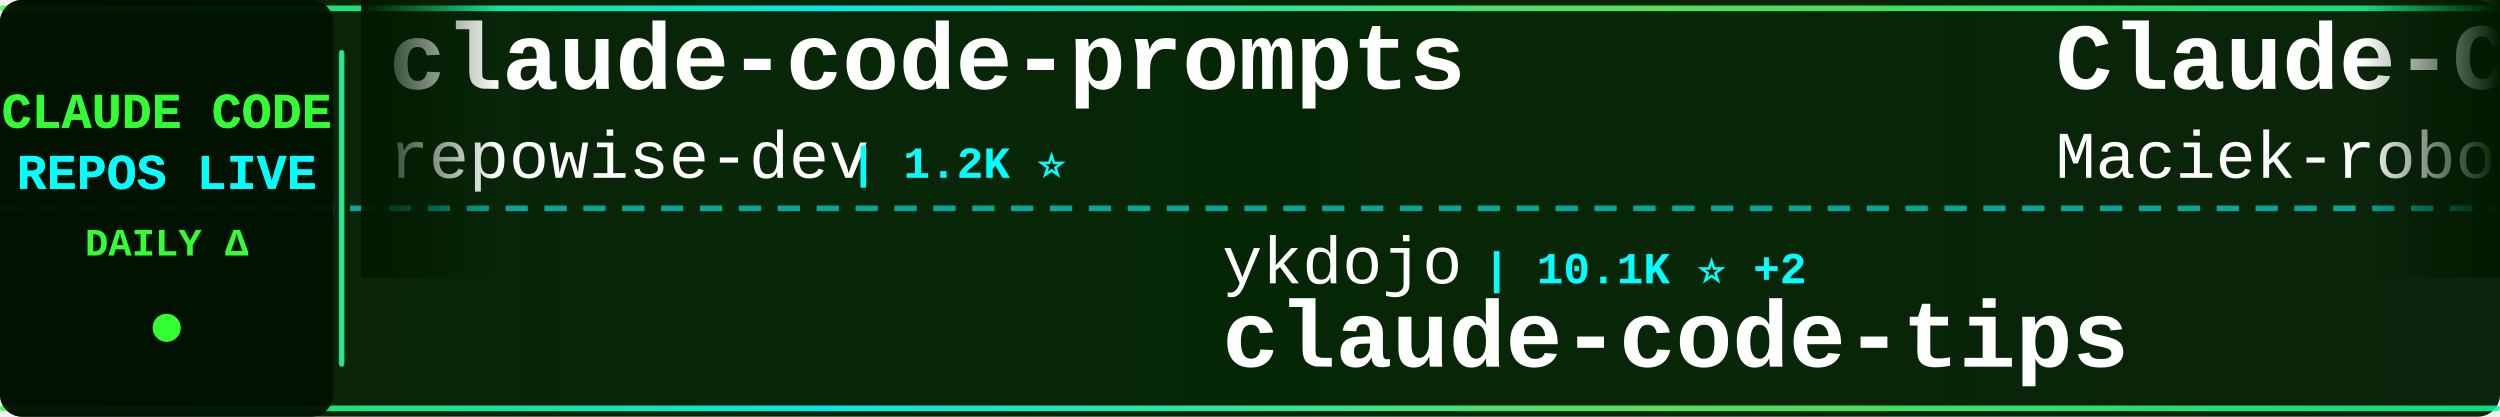
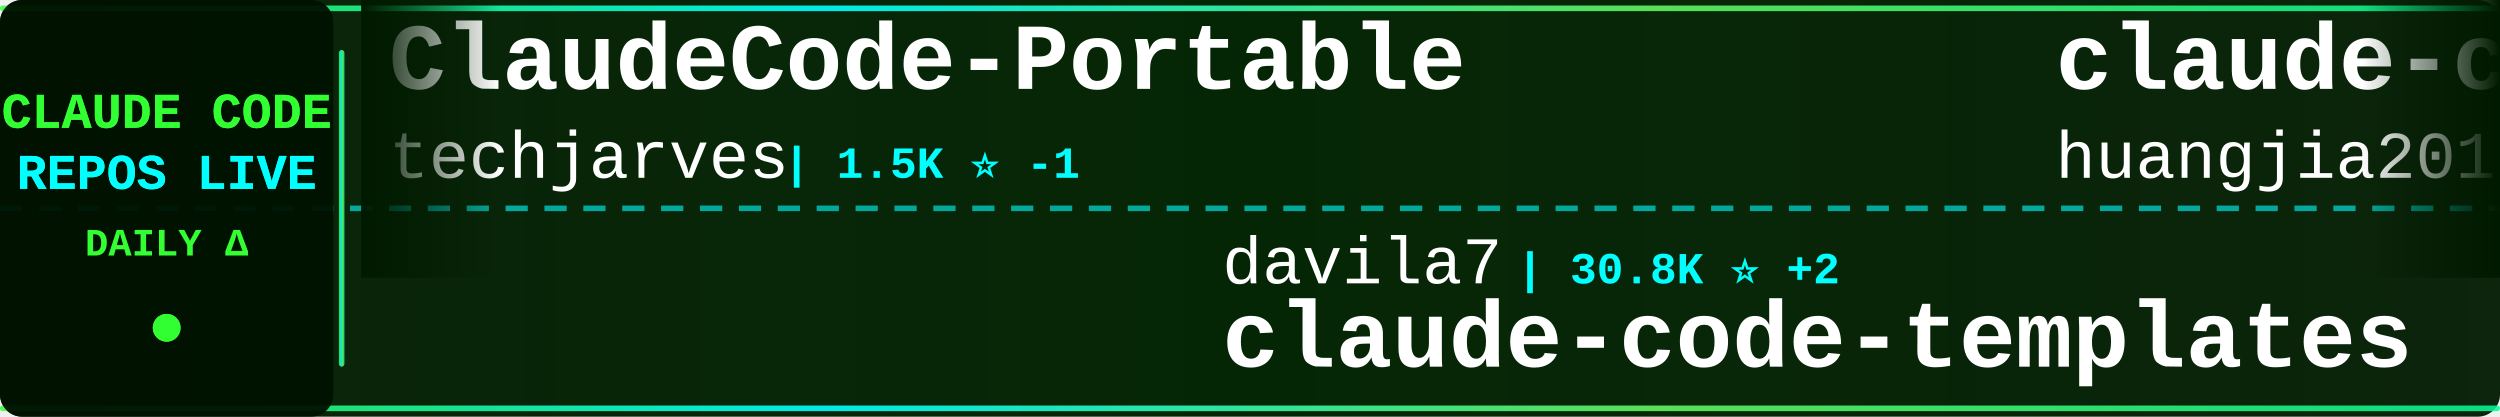
<svg xmlns="http://www.w3.org/2000/svg" width="900" height="150">
  <defs>
    <linearGradient id="tickerBg" x1="0%" y1="0%" x2="100%" y2="0%">
      <stop offset="0%" style="stop-color:#001a00;stop-opacity:0.95" />
      <stop offset="50%" style="stop-color:#002200;stop-opacity:0.98" />
      <stop offset="100%" style="stop-color:#001a00;stop-opacity:0.95" />
    </linearGradient>
    <linearGradient id="borderGrad" x1="0%" y1="0%" x2="100%" y2="0%">
      <stop offset="0%" style="stop-color:#33ff33;stop-opacity:0.85">
        <animate attributeName="stop-opacity" values="0.85;1;0.85" dur="2s" repeatCount="indefinite" />
      </stop>
      <stop offset="33%" style="stop-color:#00ffff;stop-opacity:0.9">
        <animate attributeName="stop-opacity" values="0.9;1;0.9" dur="2.2s" repeatCount="indefinite" />
      </stop>
      <stop offset="66%" style="stop-color:#66ff66;stop-opacity:0.85">
        <animate attributeName="stop-opacity" values="0.85;1;0.85" dur="1.8s" repeatCount="indefinite" />
      </stop>
      <stop offset="100%" style="stop-color:#00ff99;stop-opacity:0.85">
        <animate attributeName="stop-opacity" values="0.85;1;0.85" dur="2s" repeatCount="indefinite" />
      </stop>
    </linearGradient>
    <filter id="textGlow">
      <feGaussianBlur stdDeviation="0.1" result="coloredBlur" />
      <feMerge>
        <feMergeNode in="coloredBlur" />
        <feMergeNode in="SourceGraphic" />
      </feMerge>
    </filter>
    <filter id="metricGlow">
      <feGaussianBlur stdDeviation="0.2" result="coloredBlur" />
      <feMerge>
        <feMergeNode in="coloredBlur" />
        <feMergeNode in="SourceGraphic" />
      </feMerge>
    </filter>
    <linearGradient id="leftFade" x1="0%" y1="0%" x2="100%" y2="0%">
      <stop offset="0%" style="stop-color:#001a00;stop-opacity:1" />
      <stop offset="100%" style="stop-color:#001a00;stop-opacity:0" />
    </linearGradient>
    <linearGradient id="rightFade" x1="0%" y1="0%" x2="100%" y2="0%">
      <stop offset="0%" style="stop-color:#001a00;stop-opacity:0" />
      <stop offset="100%" style="stop-color:#001a00;stop-opacity:1" />
    </linearGradient>
  </defs>
  <rect width="900" height="150" fill="url(#tickerBg)" rx="8" />
  <rect x="0" y="2" width="900" height="2" fill="url(#borderGrad)" rx="1" />
  <rect x="0" y="146" width="900" height="2" fill="url(#borderGrad)" rx="1" />
  <line x1="0" y1="75" x2="900" y2="75" stroke="#00ffff" stroke-width="2" stroke-dasharray="8 6" opacity="0.6" />
  <rect x="0" y="0" width="120" height="150" fill="#001100" opacity="0.95" rx="8" />
  <text x="60" y="46" font-family="'Courier New', monospace" font-size="18" font-weight="bold" fill="#33ff33" text-anchor="middle" filter="url(#textGlow)">
    CLAUDE CODE
  </text>
  <text x="60" y="68" font-family="'Courier New', monospace" font-size="18" font-weight="bold" fill="#00ffff" text-anchor="middle" filter="url(#textGlow)">
    REPOS LIVE
  </text>
  <text x="60" y="92" font-family="'Courier New', monospace" font-size="14" font-weight="bold" fill="#33ff33" text-anchor="middle">
    DAILY Δ
  </text>
  <circle cx="60" cy="118" r="5" fill="#33ff33" filter="url(#metricGlow)">
    <animate attributeName="r" values="4;6;4" dur="1.5s" repeatCount="indefinite" />
    <animate attributeName="opacity" values="0.6;1;0.6" dur="1.5s" repeatCount="indefinite" />
  </circle>
  <rect x="122" y="18" width="2" height="114" fill="url(#borderGrad)" rx="1" />
  <clipPath id="tickerClip">
    <rect x="130" y="0" width="770" height="150" />
  </clipPath>
  <g clip-path="url(#tickerClip)">
    <g id="tickerItems">
      <animateTransform attributeName="transform" attributeType="XML" type="translate" from="0 0" to="-3000 0" dur="54s" repeatCount="indefinite" />
      <g transform="translate(0, 0)">
-         <text x="140" y="32" font-family="'Courier New', monospace" font-size="34" font-weight="bold" fill="#ffffff">claude-code-prompts</text>
-         <text x="140" y="64" font-family="'Courier New', monospace" font-size="24" font-weight="normal" fill="#ffffff" opacity="1.0">repowise-dev</text>
-         <text x="306" y="64" font-family="'Courier New', monospace" font-size="16" font-weight="bold" fill="#00ffff"> | 1.2K ⭐</text>
+         <text x="140" y="32" font-family="'Courier New', monospace" font-size="34" font-weight="bold" fill="#ffffff">ClaudeCode-Portable</text>
+         <text x="140" y="64" font-family="'Courier New', monospace" font-size="24" font-weight="normal" fill="#ffffff" opacity="1.0">techjarves</text>
+         <text x="282" y="64" font-family="'Courier New', monospace" font-size="16" font-weight="bold" fill="#00ffff"> | 1.5K ⭐ -1</text>
      </g>
      <g transform="translate(300, 0)">
-         <text x="140" y="102" font-family="'Courier New', monospace" font-size="24" font-weight="normal" fill="#ffffff" opacity="1.0">ykdojo</text>
-         <text x="234" y="102" font-family="'Courier New', monospace" font-size="16" font-weight="bold" fill="#00ffff"> | 10.1K ⭐ +2</text>
-         <text x="140" y="132" font-family="'Courier New', monospace" font-size="34" font-weight="bold" fill="#ffffff">claude-code-tips</text>
+         <text x="140" y="102" font-family="'Courier New', monospace" font-size="24" font-weight="normal" fill="#ffffff" opacity="1.0">davila7</text>
+         <text x="246" y="102" font-family="'Courier New', monospace" font-size="16" font-weight="bold" fill="#00ffff"> | 30.8K ⭐ +2</text>
+         <text x="140" y="132" font-family="'Courier New', monospace" font-size="34" font-weight="bold" fill="#ffffff">claude-code-templates</text>
      </g>
      <g transform="translate(600, 0)">
+         <text x="140" y="32" font-family="'Courier New', monospace" font-size="34" font-weight="bold" fill="#ffffff">claude-code-engineering</text>
+         <text x="140" y="64" font-family="'Courier New', monospace" font-size="24" font-weight="normal" fill="#ffffff" opacity="1.0">huangjia2019</text>
+         <text x="306" y="64" font-family="'Courier New', monospace" font-size="16" font-weight="bold" fill="#00ffff"> | 1.1K ⭐ +1</text>
+       </g>
+       <g transform="translate(900, 0)">
+         <text x="140" y="102" font-family="'Courier New', monospace" font-size="24" font-weight="normal" fill="#ffffff" opacity="1.0">KPR111</text>
+         <text x="234" y="102" font-family="'Courier New', monospace" font-size="16" font-weight="bold" fill="#00ffff"> | 18 ⭐</text>
+         <text x="140" y="132" font-family="'Courier New', monospace" font-size="34" font-weight="bold" fill="#ffffff">Claude-Code</text>
+       </g>
+       <g transform="translate(1200, 0)">
+         <text x="140" y="32" font-family="'Courier New', monospace" font-size="34" font-weight="bold" fill="#ffffff">claude-code</text>
+         <text x="140" y="64" font-family="'Courier New', monospace" font-size="24" font-weight="normal" fill="#ffffff" opacity="1.0">Tinkeringg-Lab</text>
+         <text x="330" y="64" font-family="'Courier New', monospace" font-size="16" font-weight="bold" fill="#00ffff"> | 212 ⭐</text>
+       </g>
+       <g transform="translate(1500, 0)">
+         <text x="140" y="102" font-family="'Courier New', monospace" font-size="24" font-weight="normal" fill="#ffffff" opacity="1.0">chauncygu</text>
+         <text x="270" y="102" font-family="'Courier New', monospace" font-size="16" font-weight="bold" fill="#00ffff"> | 2.8K ⭐</text>
+         <text x="140" y="132" font-family="'Courier New', monospace" font-size="34" font-weight="bold" fill="#ffffff">collection-claude-code-s...</text>
+       </g>
+       <g transform="translate(1800, 0)">
+         <text x="140" y="32" font-family="'Courier New', monospace" font-size="34" font-weight="bold" fill="#ffffff">claude-code-system-promp...</text>
+         <text x="140" y="64" font-family="'Courier New', monospace" font-size="24" font-weight="normal" fill="#ffffff" opacity="1.0">Piebald-AI</text>
+         <text x="282" y="64" font-family="'Courier New', monospace" font-size="16" font-weight="bold" fill="#00ffff"> | 12.7K ⭐ +5</text>
+       </g>
+       <g transform="translate(2100, 0)">
+         <text x="140" y="102" font-family="'Courier New', monospace" font-size="24" font-weight="normal" fill="#ffffff" opacity="1.0">Donchitos</text>
+         <text x="270" y="102" font-family="'Courier New', monospace" font-size="16" font-weight="bold" fill="#00ffff"> | 25.2K ⭐ +3</text>
+         <text x="140" y="132" font-family="'Courier New', monospace" font-size="34" font-weight="bold" fill="#ffffff">Claude-Code-Game-Studios</text>
+       </g>
+       <g transform="translate(2400, 0)">
        <text x="140" y="32" font-family="'Courier New', monospace" font-size="34" font-weight="bold" fill="#ffffff">Claude-Code-Usage-Monito...</text>
        <text x="140" y="64" font-family="'Courier New', monospace" font-size="24" font-weight="normal" fill="#ffffff" opacity="1.0">Maciek-roboblog</text>
-         <text x="342" y="64" font-family="'Courier New', monospace" font-size="16" font-weight="bold" fill="#00ffff"> | 8.7K ⭐ +1</text>
-       </g>
-       <g transform="translate(900, 0)">
-         <text x="140" y="102" font-family="'Courier New', monospace" font-size="24" font-weight="normal" fill="#ffffff" opacity="1.0">sugyan</text>
-         <text x="234" y="102" font-family="'Courier New', monospace" font-size="16" font-weight="bold" fill="#00ffff"> | 1.1K ⭐</text>
-         <text x="140" y="132" font-family="'Courier New', monospace" font-size="34" font-weight="bold" fill="#ffffff">claude-code-webui</text>
-       </g>
-       <g transform="translate(1200, 0)">
-         <text x="140" y="32" font-family="'Courier New', monospace" font-size="34" font-weight="bold" fill="#ffffff">Claude-Code</text>
-         <text x="140" y="64" font-family="'Courier New', monospace" font-size="24" font-weight="normal" fill="#ffffff" opacity="1.0">KPR111</text>
-         <text x="234" y="64" font-family="'Courier New', monospace" font-size="16" font-weight="bold" fill="#00ffff"> | 18 ⭐</text>
-       </g>
-       <g transform="translate(1500, 0)">
-         <text x="140" y="102" font-family="'Courier New', monospace" font-size="24" font-weight="normal" fill="#ffffff" opacity="1.0">ding113</text>
-         <text x="246" y="102" font-family="'Courier New', monospace" font-size="16" font-weight="bold" fill="#00ffff"> | 3.4K ⭐ -1</text>
-         <text x="140" y="132" font-family="'Courier New', monospace" font-size="34" font-weight="bold" fill="#ffffff">claude-code-hub</text>
-       </g>
-       <g transform="translate(1800, 0)">
-         <text x="140" y="32" font-family="'Courier New', monospace" font-size="34" font-weight="bold" fill="#ffffff">Dive-into-Claude-Code</text>
-         <text x="140" y="64" font-family="'Courier New', monospace" font-size="24" font-weight="normal" fill="#ffffff" opacity="1.0">VILA-Lab</text>
-         <text x="258" y="64" font-family="'Courier New', monospace" font-size="16" font-weight="bold" fill="#00ffff"> | 2.1K ⭐ +1</text>
-       </g>
-       <g transform="translate(2100, 0)">
-         <text x="140" y="102" font-family="'Courier New', monospace" font-size="24" font-weight="normal" fill="#ffffff" opacity="1.0">edmund-io</text>
-         <text x="270" y="102" font-family="'Courier New', monospace" font-size="16" font-weight="bold" fill="#00ffff"> | 1.5K ⭐</text>
-         <text x="140" y="132" font-family="'Courier New', monospace" font-size="34" font-weight="bold" fill="#ffffff">edmunds-claude-code</text>
-       </g>
-       <g transform="translate(2400, 0)">
-         <text x="140" y="32" font-family="'Courier New', monospace" font-size="34" font-weight="bold" fill="#ffffff">claude-code-cli</text>
-         <text x="140" y="64" font-family="'Courier New', monospace" font-size="24" font-weight="normal" fill="#ffffff" opacity="1.0">huangserva</text>
-         <text x="282" y="64" font-family="'Courier New', monospace" font-size="16" font-weight="bold" fill="#00ffff"> | 629 ⭐</text>
+         <text x="342" y="64" font-family="'Courier New', monospace" font-size="16" font-weight="bold" fill="#00ffff"> | 8.7K ⭐ -2</text>
      </g>
      <g transform="translate(2700, 0)">
-         <text x="140" y="102" font-family="'Courier New', monospace" font-size="24" font-weight="normal" fill="#ffffff" opacity="1.0">pengchengneo</text>
-         <text x="306" y="102" font-family="'Courier New', monospace" font-size="16" font-weight="bold" fill="#00ffff"> | 1.8K ⭐ +1</text>
-         <text x="140" y="132" font-family="'Courier New', monospace" font-size="34" font-weight="bold" fill="#ffffff">Claude-Code</text>
+         <text x="140" y="102" font-family="'Courier New', monospace" font-size="24" font-weight="normal" fill="#ffffff" opacity="1.0">feiskyer</text>
+         <text x="258" y="102" font-family="'Courier New', monospace" font-size="16" font-weight="bold" fill="#00ffff"> | 1.7K ⭐</text>
+         <text x="140" y="132" font-family="'Courier New', monospace" font-size="34" font-weight="bold" fill="#ffffff">claude-code-settings</text>
      </g>
      <g transform="translate(3000, 0)">
-         <text x="140" y="32" font-family="'Courier New', monospace" font-size="34" font-weight="bold" fill="#ffffff">claude-code-prompts</text>
-         <text x="140" y="64" font-family="'Courier New', monospace" font-size="24" font-weight="normal" fill="#ffffff" opacity="1.0">repowise-dev</text>
-         <text x="306" y="64" font-family="'Courier New', monospace" font-size="16" font-weight="bold" fill="#00ffff"> | 1.2K ⭐</text>
+         <text x="140" y="32" font-family="'Courier New', monospace" font-size="34" font-weight="bold" fill="#ffffff">ClaudeCode-Portable</text>
+         <text x="140" y="64" font-family="'Courier New', monospace" font-size="24" font-weight="normal" fill="#ffffff" opacity="1.0">techjarves</text>
+         <text x="282" y="64" font-family="'Courier New', monospace" font-size="16" font-weight="bold" fill="#00ffff"> | 1.5K ⭐ -1</text>
      </g>
      <g transform="translate(3300, 0)">
-         <text x="140" y="102" font-family="'Courier New', monospace" font-size="24" font-weight="normal" fill="#ffffff" opacity="1.0">ykdojo</text>
-         <text x="234" y="102" font-family="'Courier New', monospace" font-size="16" font-weight="bold" fill="#00ffff"> | 10.1K ⭐ +2</text>
-         <text x="140" y="132" font-family="'Courier New', monospace" font-size="34" font-weight="bold" fill="#ffffff">claude-code-tips</text>
+         <text x="140" y="102" font-family="'Courier New', monospace" font-size="24" font-weight="normal" fill="#ffffff" opacity="1.0">davila7</text>
+         <text x="246" y="102" font-family="'Courier New', monospace" font-size="16" font-weight="bold" fill="#00ffff"> | 30.8K ⭐ +2</text>
+         <text x="140" y="132" font-family="'Courier New', monospace" font-size="34" font-weight="bold" fill="#ffffff">claude-code-templates</text>
      </g>
      <g transform="translate(3600, 0)">
-         <text x="140" y="32" font-family="'Courier New', monospace" font-size="34" font-weight="bold" fill="#ffffff">Claude-Code-Usage-Monito...</text>
-         <text x="140" y="64" font-family="'Courier New', monospace" font-size="24" font-weight="normal" fill="#ffffff" opacity="1.0">Maciek-roboblog</text>
-         <text x="342" y="64" font-family="'Courier New', monospace" font-size="16" font-weight="bold" fill="#00ffff"> | 8.7K ⭐ +1</text>
+         <text x="140" y="32" font-family="'Courier New', monospace" font-size="34" font-weight="bold" fill="#ffffff">claude-code-engineering</text>
+         <text x="140" y="64" font-family="'Courier New', monospace" font-size="24" font-weight="normal" fill="#ffffff" opacity="1.0">huangjia2019</text>
+         <text x="306" y="64" font-family="'Courier New', monospace" font-size="16" font-weight="bold" fill="#00ffff"> | 1.1K ⭐ +1</text>
      </g>
      <g transform="translate(3900, 0)">
-         <text x="140" y="102" font-family="'Courier New', monospace" font-size="24" font-weight="normal" fill="#ffffff" opacity="1.0">sugyan</text>
-         <text x="234" y="102" font-family="'Courier New', monospace" font-size="16" font-weight="bold" fill="#00ffff"> | 1.1K ⭐</text>
-         <text x="140" y="132" font-family="'Courier New', monospace" font-size="34" font-weight="bold" fill="#ffffff">claude-code-webui</text>
+         <text x="140" y="102" font-family="'Courier New', monospace" font-size="24" font-weight="normal" fill="#ffffff" opacity="1.0">KPR111</text>
+         <text x="234" y="102" font-family="'Courier New', monospace" font-size="16" font-weight="bold" fill="#00ffff"> | 18 ⭐</text>
+         <text x="140" y="132" font-family="'Courier New', monospace" font-size="34" font-weight="bold" fill="#ffffff">Claude-Code</text>
      </g>
    </g>
  </g>
  <rect x="130" y="0" width="50" height="100" fill="url(#leftFade)" />
  <rect x="850" y="0" width="50" height="100" fill="url(#rightFade)" />
</svg>
